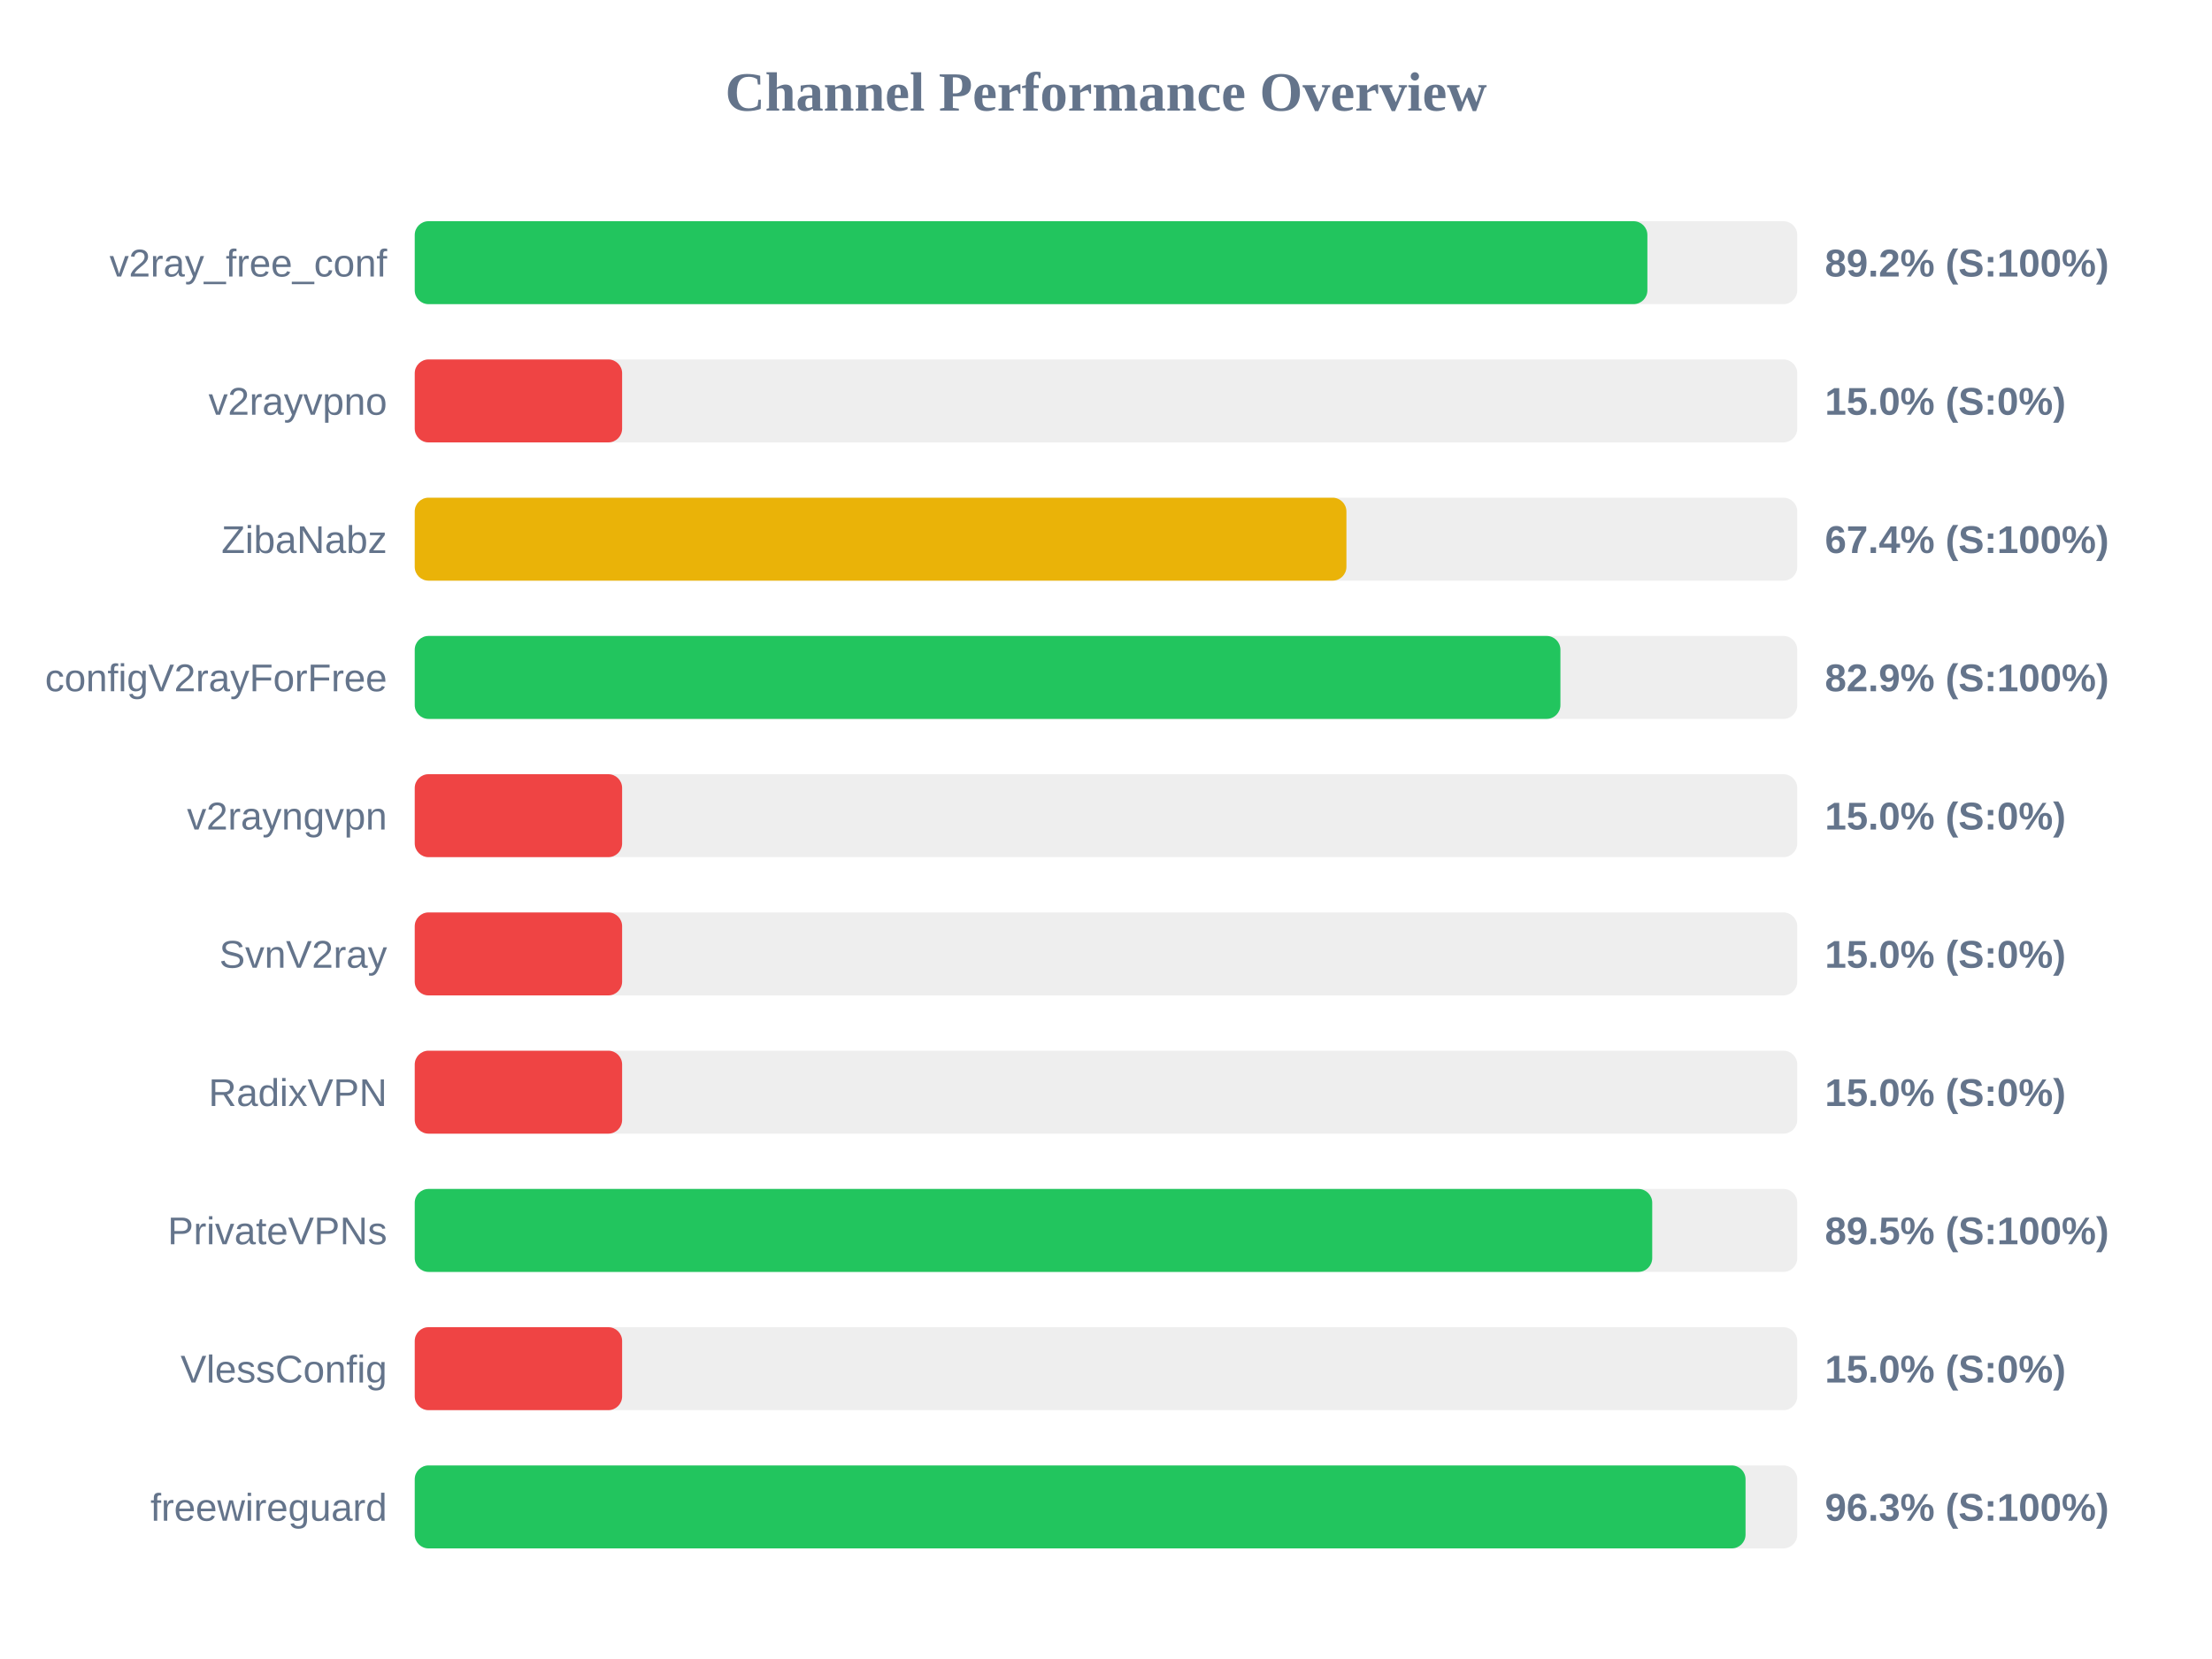
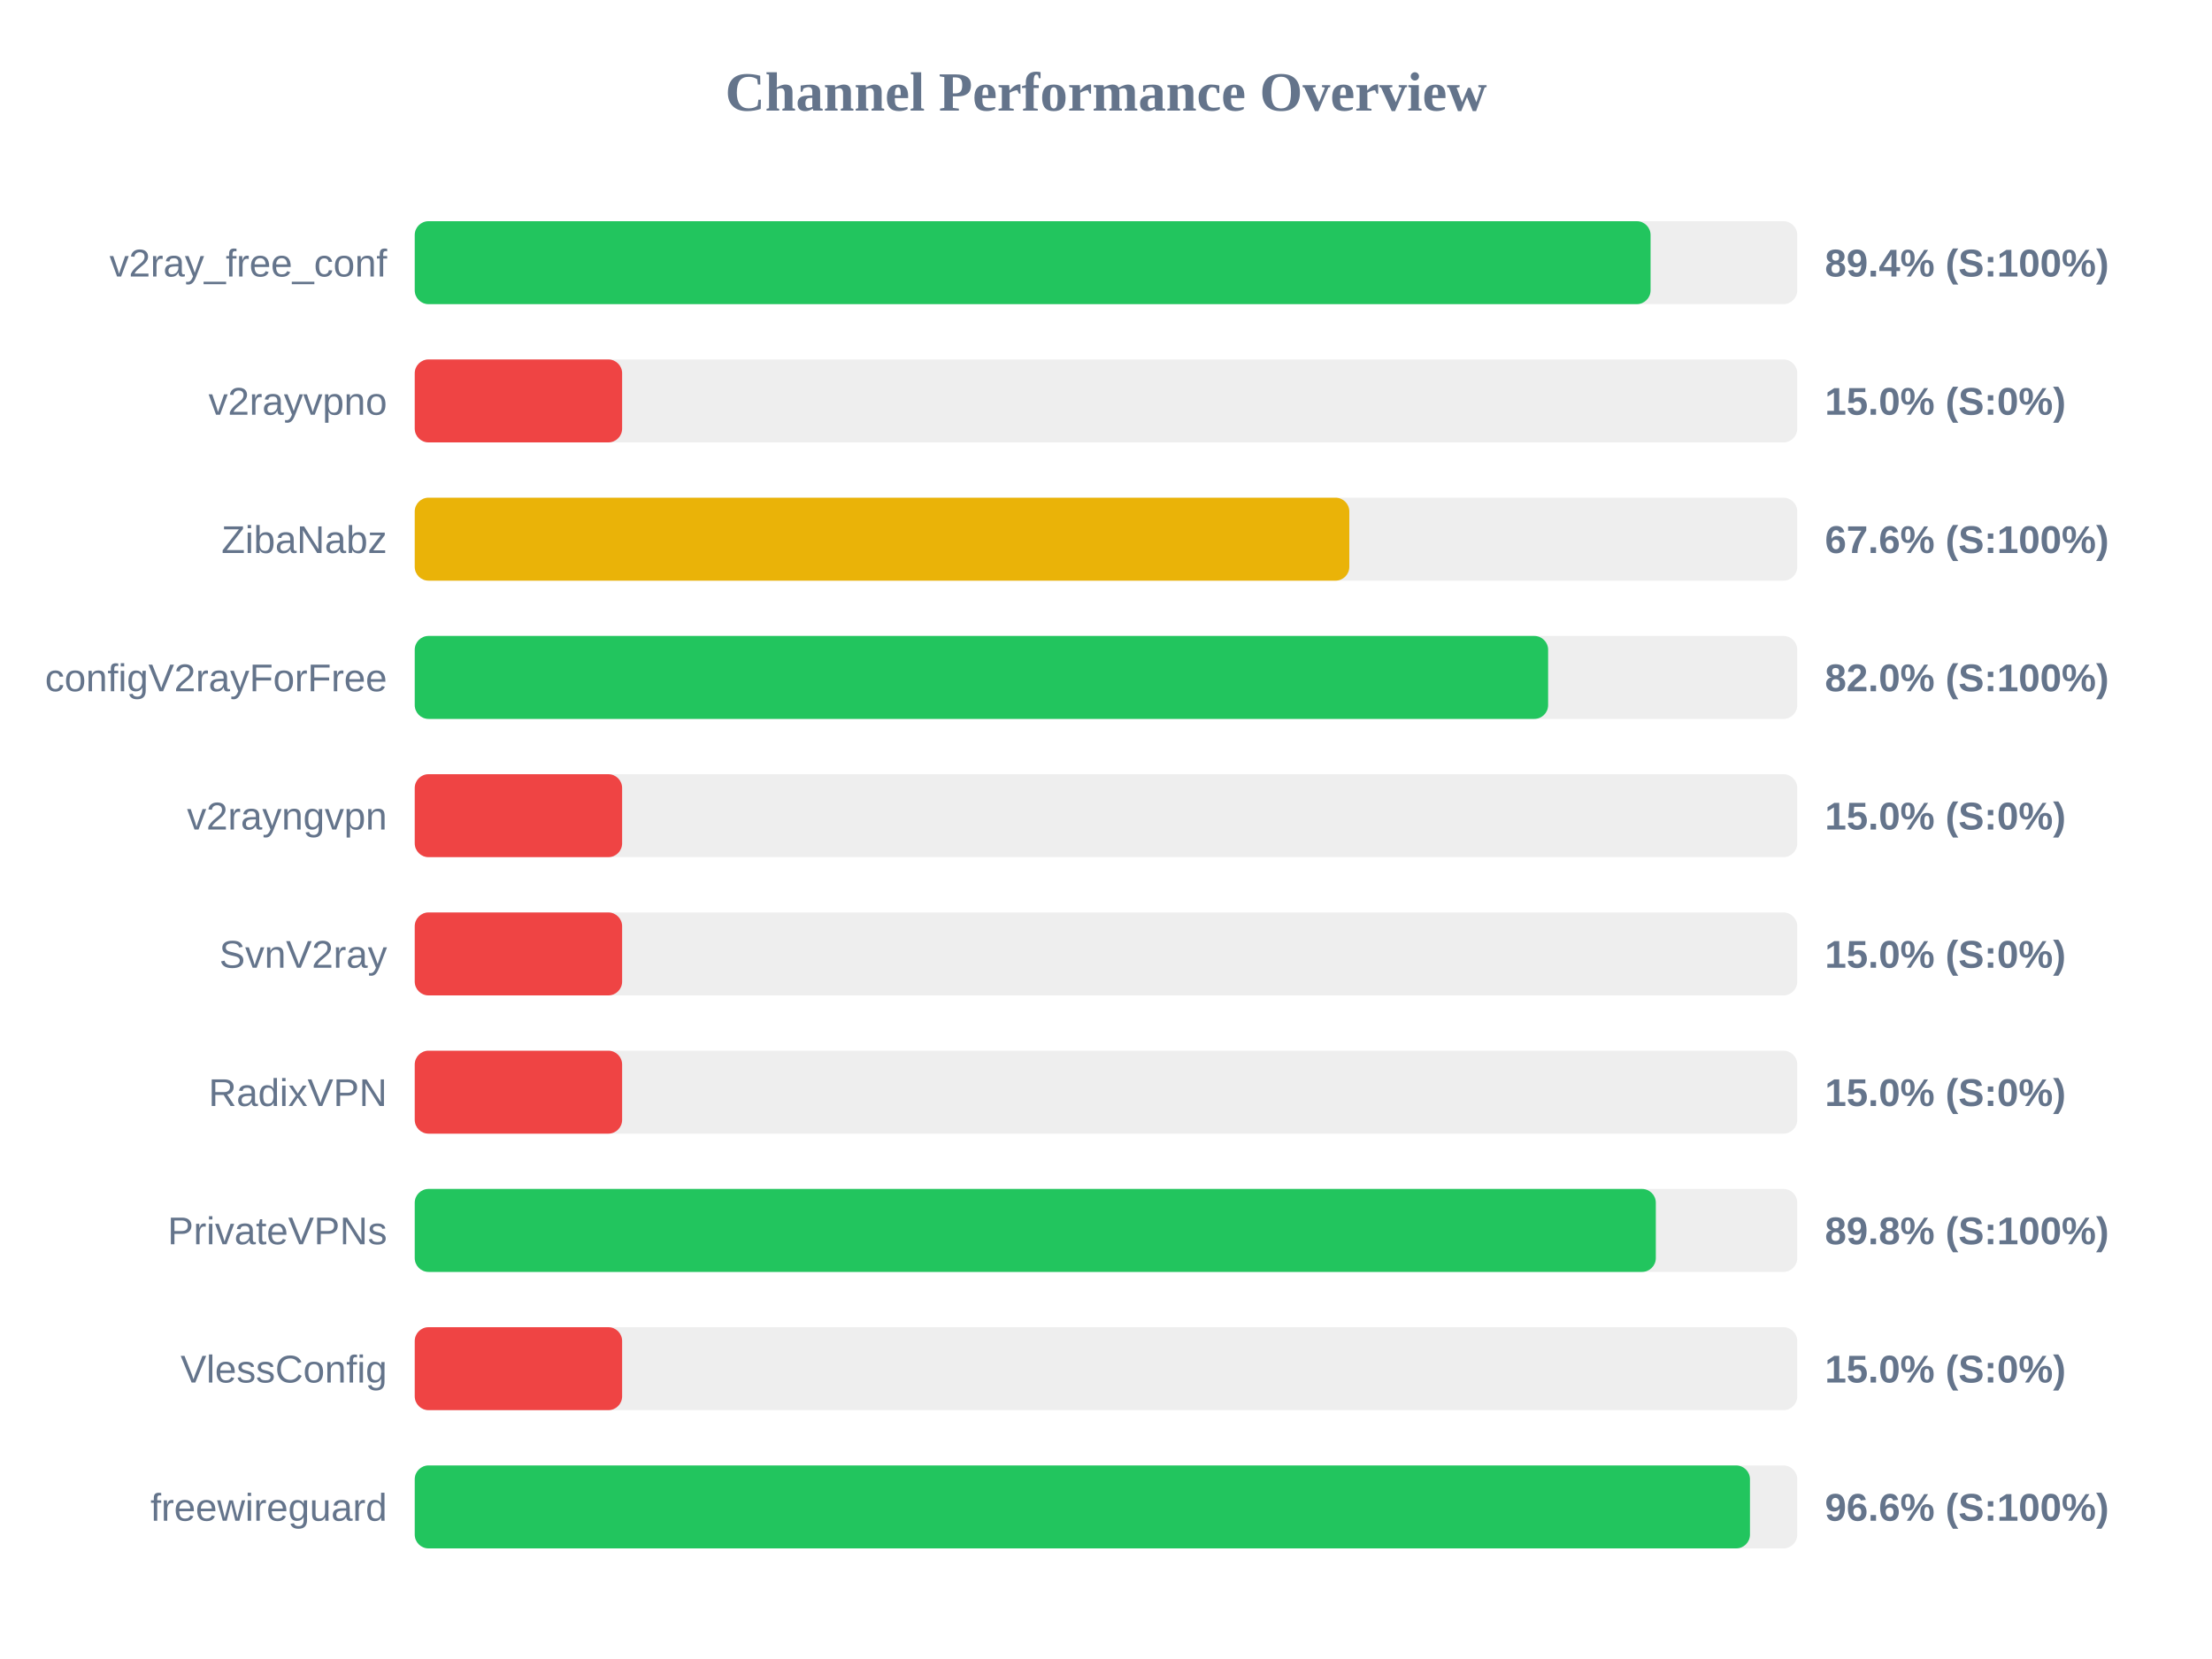
<svg xmlns="http://www.w3.org/2000/svg" width="800" height="600" version="1.1">
  <style>
        .row { font: 14px Arial; fill: #64748b; }
        .score { font: bold 14px Arial; fill: #64748b; }
    </style>
  <text x="400" y="40" text-anchor="middle" font-size="20px" font-weight="bold" fill="#64748b">Channel Performance Overview</text>
  <rect x="150" y="80" width="500" height="30" fill="#eee" rx="5" />
-   <rect x="150" y="80" width="445.8" height="30" fill="#22c55e" rx="5" />
+   <rect x="150" y="80" width="446.95" height="30" fill="#22c55e" rx="5" />
  <text x="140" y="100" text-anchor="end" class="row">v2ray_free_conf</text>
-   <text x="660" y="100" text-anchor="start" class="score">89.2% (S:100%)</text>
+   <text x="660" y="100" text-anchor="start" class="score">89.4% (S:100%)</text>
  <rect x="150" y="130" width="500" height="30" fill="#eee" rx="5" />
  <rect x="150" y="130" width="75.0" height="30" fill="#ef4444" rx="5" />
  <text x="140" y="150" text-anchor="end" class="row">v2rayvpno</text>
  <text x="660" y="150" text-anchor="start" class="score">15.0% (S:0%)</text>
  <rect x="150" y="180" width="500" height="30" fill="#eee" rx="5" />
-   <rect x="150" y="180" width="336.95" height="30" fill="#eab308" rx="5" />
+   <rect x="150" y="180" width="338.0" height="30" fill="#eab308" rx="5" />
  <text x="140" y="200" text-anchor="end" class="row">ZibaNabz</text>
-   <text x="660" y="200" text-anchor="start" class="score">67.4% (S:100%)</text>
+   <text x="660" y="200" text-anchor="start" class="score">67.6% (S:100%)</text>
  <rect x="150" y="230" width="500" height="30" fill="#eee" rx="5" />
-   <rect x="150" y="230" width="414.35" height="30" fill="#22c55e" rx="5" />
+   <rect x="150" y="230" width="409.9" height="30" fill="#22c55e" rx="5" />
  <text x="140" y="250" text-anchor="end" class="row">configV2rayForFree</text>
-   <text x="660" y="250" text-anchor="start" class="score">82.9% (S:100%)</text>
+   <text x="660" y="250" text-anchor="start" class="score">82.0% (S:100%)</text>
  <rect x="150" y="280" width="500" height="30" fill="#eee" rx="5" />
  <rect x="150" y="280" width="75.0" height="30" fill="#ef4444" rx="5" />
  <text x="140" y="300" text-anchor="end" class="row">v2rayngvpn</text>
  <text x="660" y="300" text-anchor="start" class="score">15.0% (S:0%)</text>
  <rect x="150" y="330" width="500" height="30" fill="#eee" rx="5" />
  <rect x="150" y="330" width="75.0" height="30" fill="#ef4444" rx="5" />
  <text x="140" y="350" text-anchor="end" class="row">SvnV2ray</text>
  <text x="660" y="350" text-anchor="start" class="score">15.0% (S:0%)</text>
  <rect x="150" y="380" width="500" height="30" fill="#eee" rx="5" />
  <rect x="150" y="380" width="75.0" height="30" fill="#ef4444" rx="5" />
  <text x="140" y="400" text-anchor="end" class="row">RadixVPN</text>
  <text x="660" y="400" text-anchor="start" class="score">15.0% (S:0%)</text>
  <rect x="150" y="430" width="500" height="30" fill="#eee" rx="5" />
-   <rect x="150" y="430" width="447.55" height="30" fill="#22c55e" rx="5" />
+   <rect x="150" y="430" width="448.85" height="30" fill="#22c55e" rx="5" />
  <text x="140" y="450" text-anchor="end" class="row">PrivateVPNs</text>
-   <text x="660" y="450" text-anchor="start" class="score">89.5% (S:100%)</text>
+   <text x="660" y="450" text-anchor="start" class="score">89.8% (S:100%)</text>
  <rect x="150" y="480" width="500" height="30" fill="#eee" rx="5" />
  <rect x="150" y="480" width="75.0" height="30" fill="#ef4444" rx="5" />
  <text x="140" y="500" text-anchor="end" class="row">VlessConfig</text>
  <text x="660" y="500" text-anchor="start" class="score">15.0% (S:0%)</text>
  <rect x="150" y="530" width="500" height="30" fill="#eee" rx="5" />
-   <rect x="150" y="530" width="481.3" height="30" fill="#22c55e" rx="5" />
+   <rect x="150" y="530" width="482.9" height="30" fill="#22c55e" rx="5" />
  <text x="140" y="550" text-anchor="end" class="row">freewireguard</text>
-   <text x="660" y="550" text-anchor="start" class="score">96.3% (S:100%)</text>
+   <text x="660" y="550" text-anchor="start" class="score">96.6% (S:100%)</text>
</svg>
